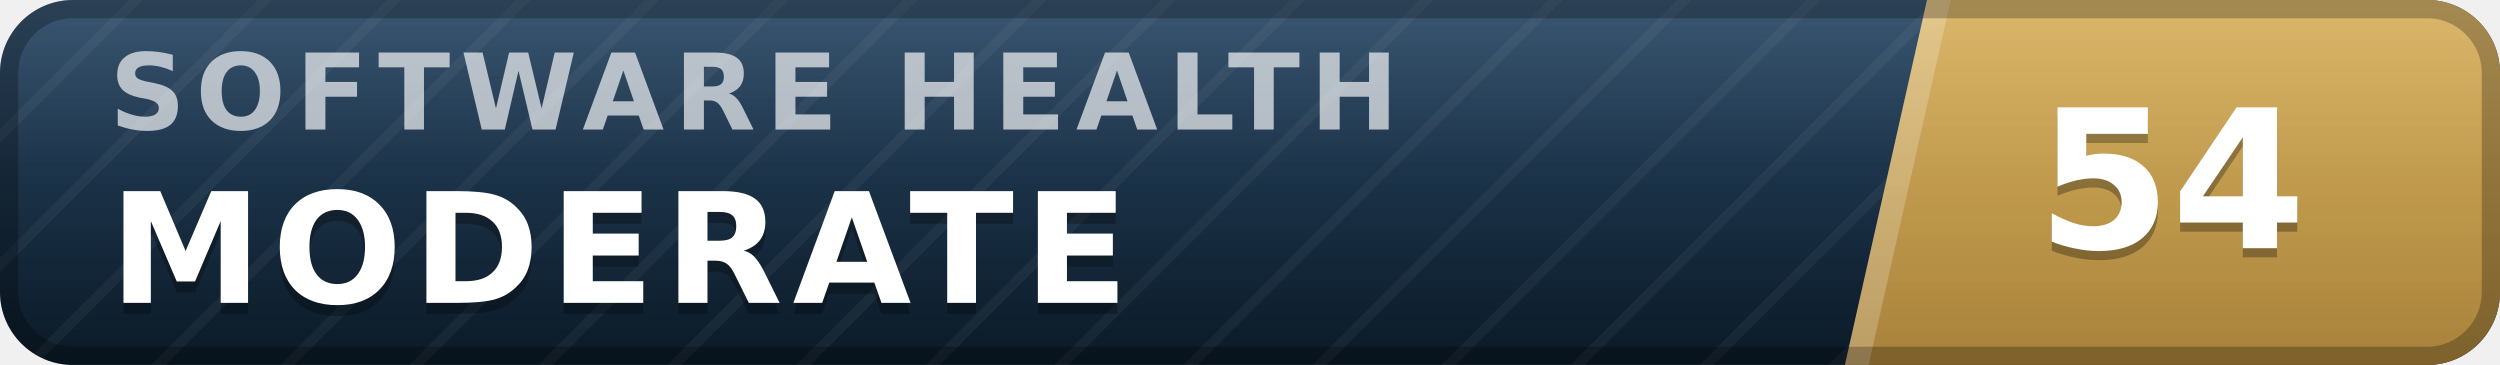
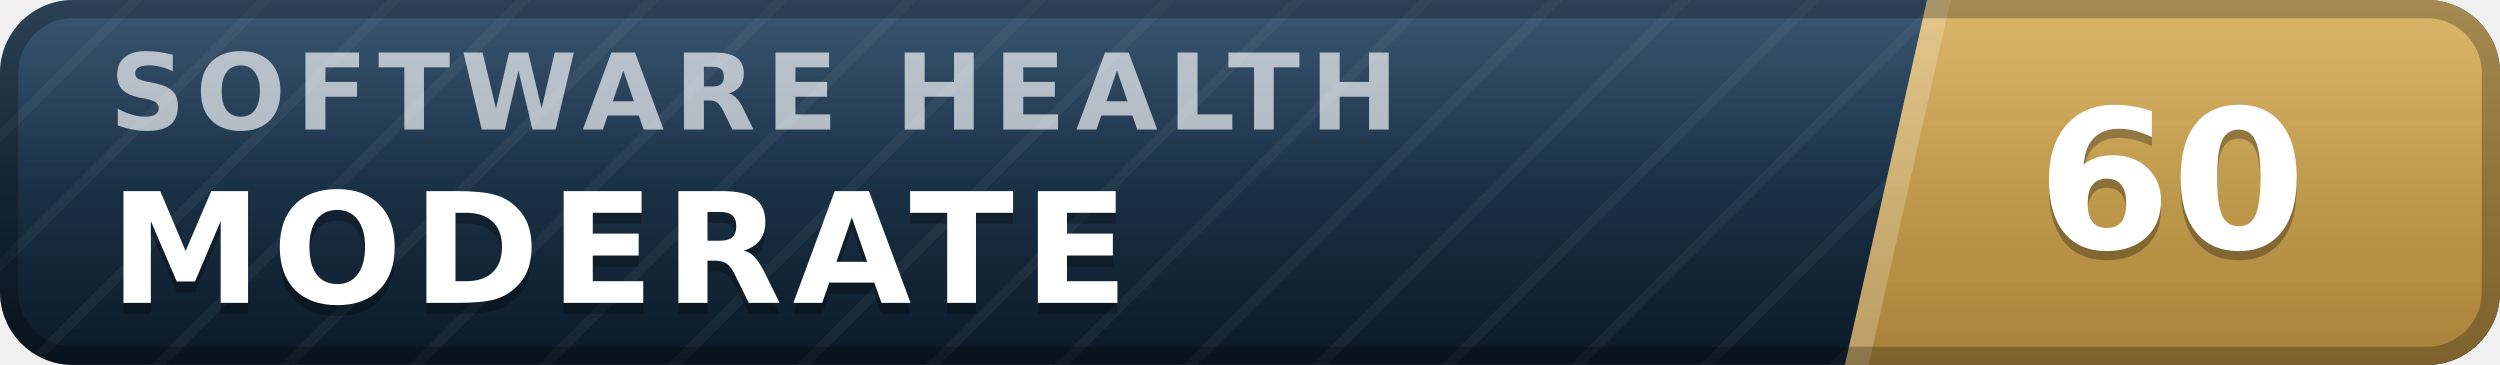
- <svg xmlns="http://www.w3.org/2000/svg" width="137" height="20" viewBox="0 0 137 20" role="img" aria-label="inspect.software software health index 54 of 100, moderate" font-family="Verdana,DejaVu Sans,Geneva,sans-serif">
+ <svg xmlns="http://www.w3.org/2000/svg" width="137" height="20" viewBox="0 0 137 20" role="img" aria-label="inspect.software software health index 60 of 100, moderate" font-family="Verdana,DejaVu Sans,Geneva,sans-serif">
  <defs>
    <linearGradient id="plate" x1="0" y1="0" x2="0" y2="1">
      <stop offset="0" stop-color="#1d3d5c" />
      <stop offset="1" stop-color="#0a1926" />
    </linearGradient>
    <linearGradient id="endplate" x1="0" y1="0" x2="0" y2="1">
      <stop offset="0" stop-color="#d5ac55" />
      <stop offset="1" stop-color="#a8823a" />
    </linearGradient>
    <linearGradient id="gloss" x1="0" y1="0" x2="0" y2="1">
      <stop offset="0" stop-color="#fff" stop-opacity=".13" />
      <stop offset=".5" stop-color="#fff" stop-opacity=".03" />
      <stop offset="1" stop-color="#fff" stop-opacity="0" />
    </linearGradient>
    <pattern id="guilloche" width="5" height="5" patternUnits="userSpaceOnUse" patternTransform="rotate(45)">
      <line x1="0" y1="0" x2="0" y2="5" stroke="#fff" stroke-opacity=".045" stroke-width="1.1" />
    </pattern>
    <clipPath id="rounded">
      <rect width="137" height="20" rx="4" />
    </clipPath>
  </defs>
  <g clip-path="url(#rounded)">
    <rect width="137" height="20" fill="url(#plate)" />
    <rect width="137" height="20" fill="url(#guilloche)" />
    <polygon points="105.6,0 137,0 137,20 101.1,20" fill="url(#endplate)" />
    <polygon points="105.6,0 106.9,0 102.4,20 101.1,20" fill="#fff" fill-opacity=".22" />
    <text x="6.0" y="7.1" font-size="5.8" letter-spacing="0.55" fill="#fff" fill-opacity=".66" font-weight="bold" textLength="76.3" lengthAdjust="spacing">SOFTWARE HEALTH</text>
    <text x="6.0" y="17.2" font-size="8.4" fill="#000" fill-opacity=".3" font-weight="bold" letter-spacing="0.55" textLength="59.5" lengthAdjust="spacing">MODERATE</text>
    <text x="6.0" y="16.6" font-size="8.4" fill="#fff" font-weight="bold" letter-spacing="0.55" textLength="59.5" lengthAdjust="spacing">MODERATE</text>
-     <text x="119.0" y="14.1" font-size="10.6" fill="#000" fill-opacity=".3" font-weight="bold" text-anchor="middle">54</text>
-     <text x="119.0" y="13.6" font-size="10.6" fill="#fff" font-weight="bold" text-anchor="middle">54</text>
+     <text x="119.0" y="14.1" font-size="10.6" fill="#000" fill-opacity=".3" font-weight="bold" text-anchor="middle">60</text>
+     <text x="119.0" y="13.6" font-size="10.6" fill="#fff" font-weight="bold" text-anchor="middle">60</text>
    <rect width="137" height="20" fill="url(#gloss)" />
  </g>
  <rect x=".5" y=".5" width="136" height="19" rx="3.5" fill="none" stroke="#000" stroke-opacity=".25" />
</svg>
